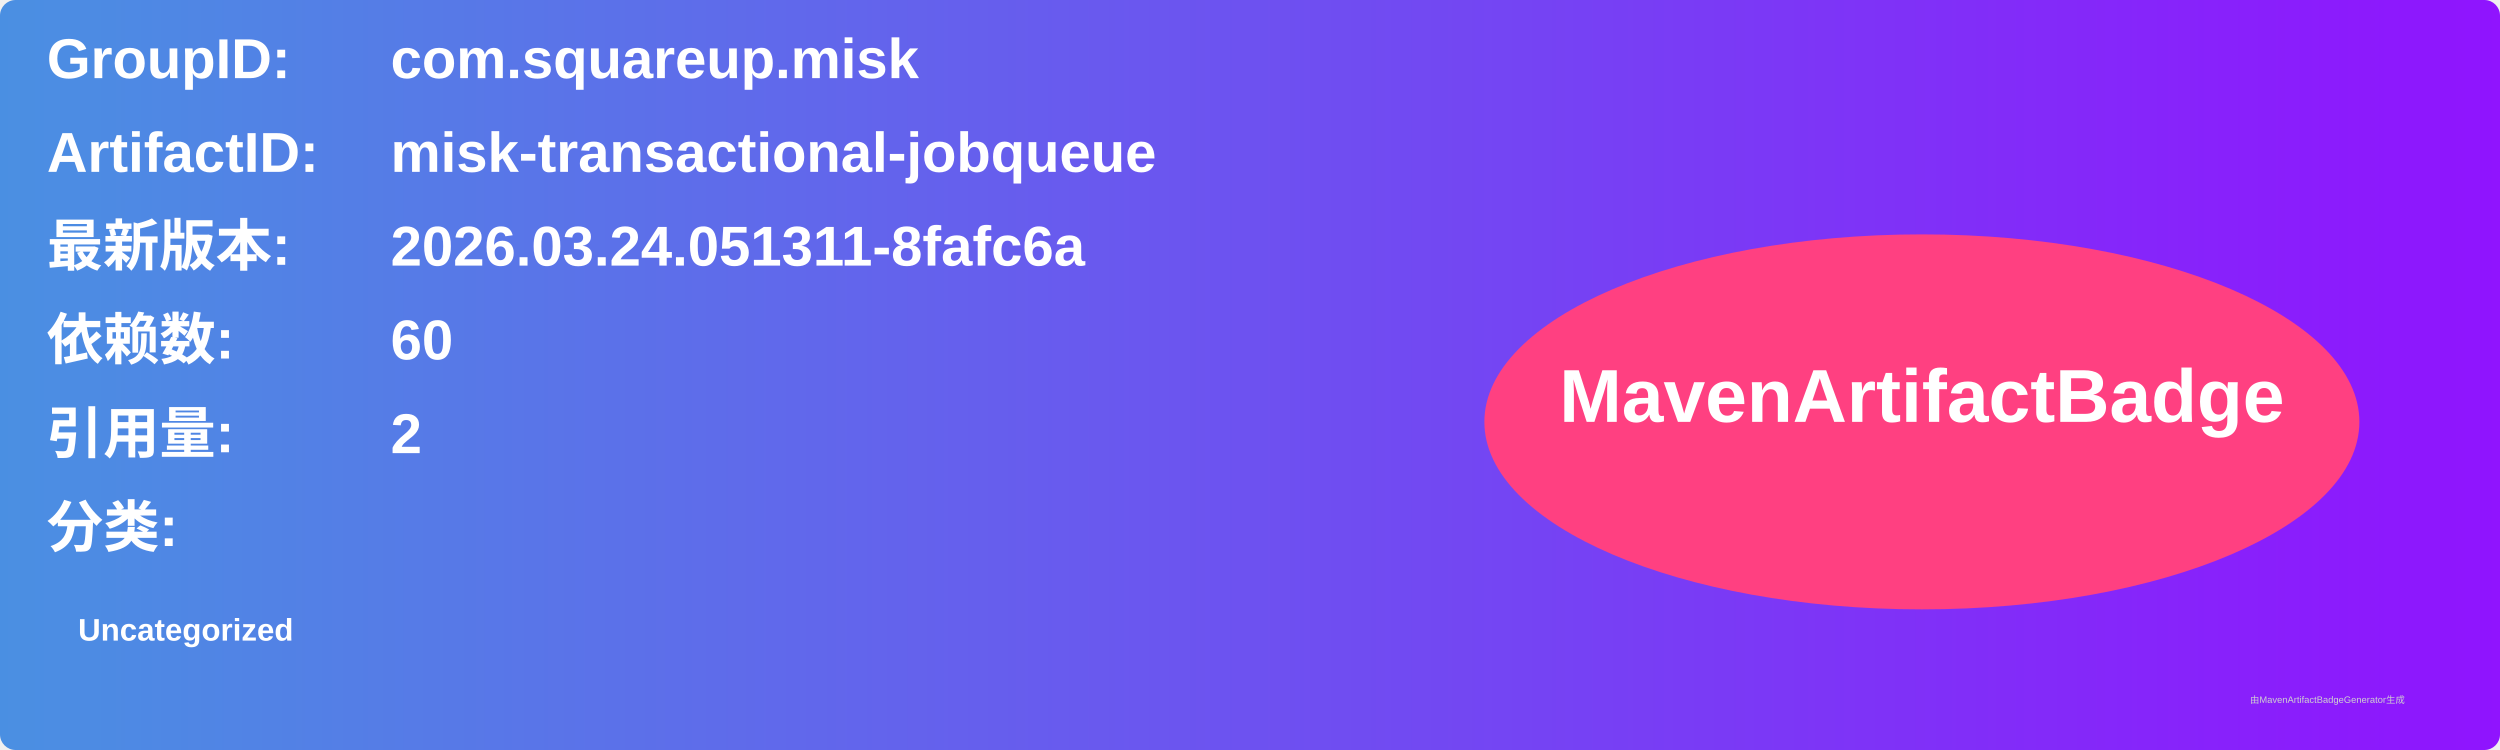
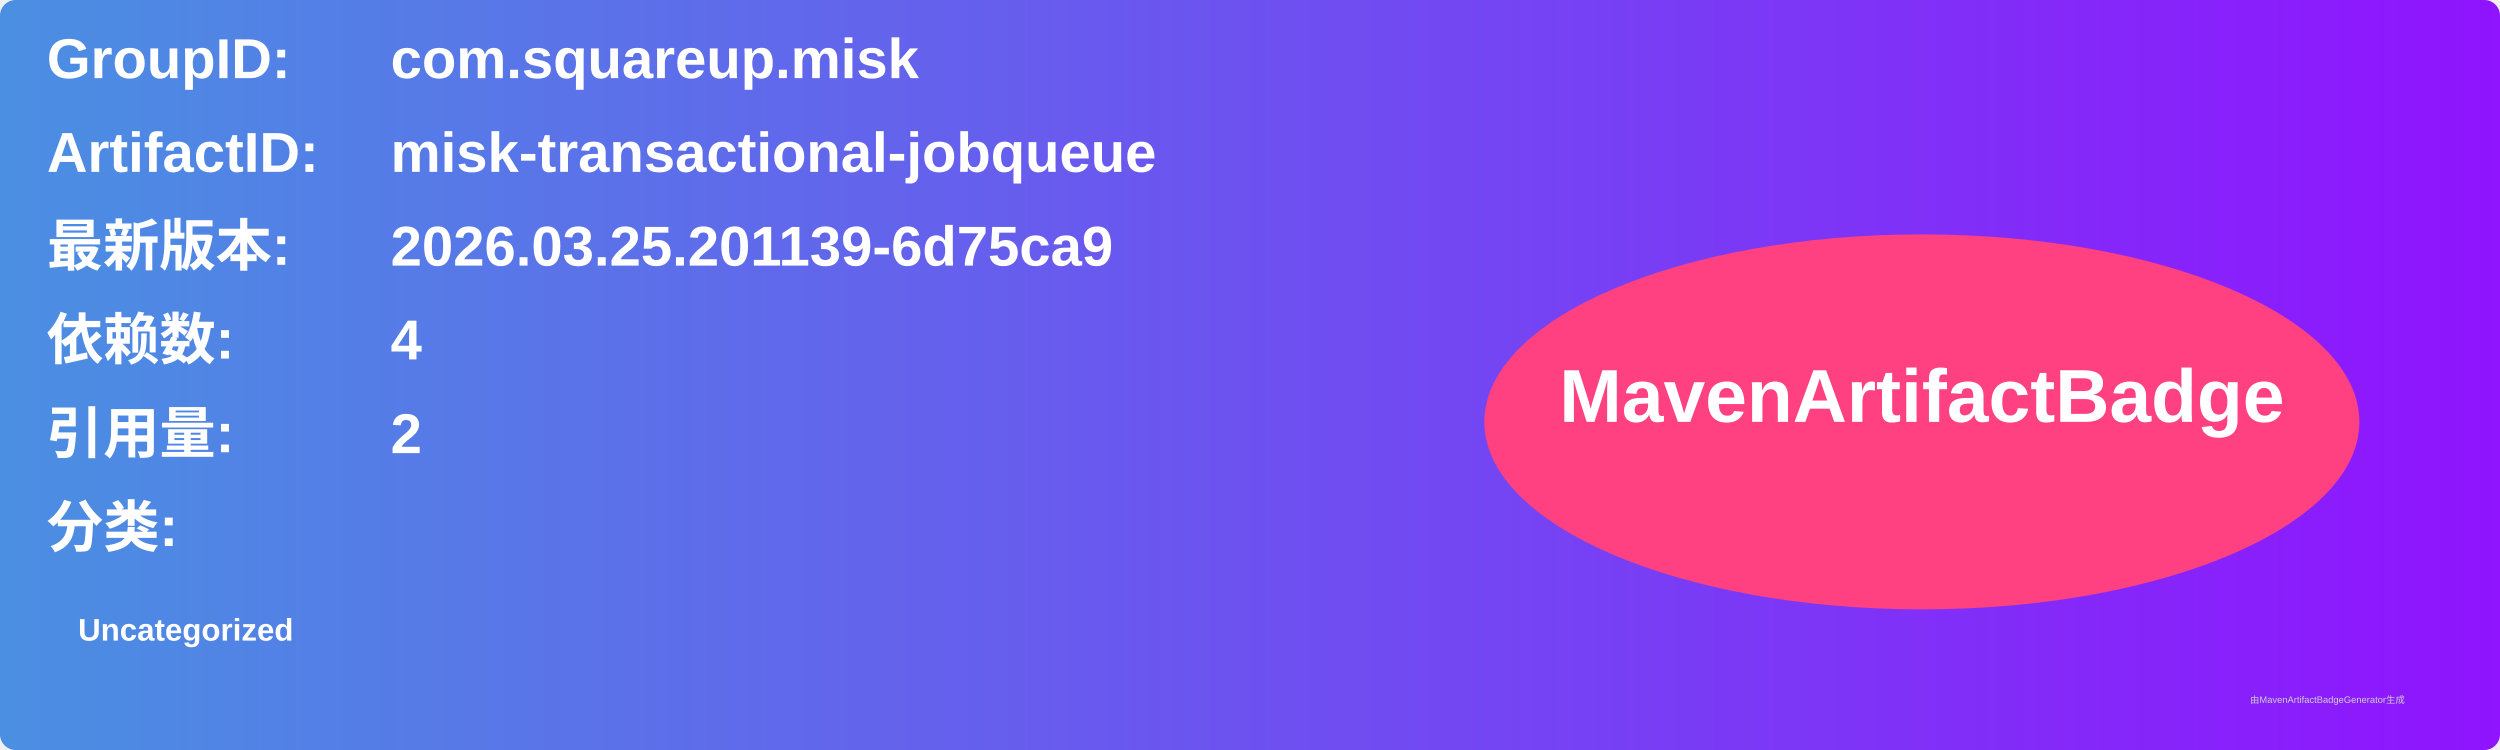
<svg xmlns="http://www.w3.org/2000/svg" width="800" height="240" viewBox="0 0 800 240">
  <linearGradient id="grad" x1="0%" y1="0%" x2="100%" y2="0%">
    <stop offset="0%" stop-color="#4a90e2" />
    <stop offset="100%" stop-color="#9013fe" />
  </linearGradient>
  <rect width="100%" height="100%" rx="5" ry="5" fill="url(#grad)" />
  <g transform="translate(15, 15)">
    <text x="0" y="10" font-family="Arial" font-size="18" fill="white" font-weight="bold" width="260">GroupID:</text>
    <text x="110" y="10" font-family="Arial" font-size="18" fill="white" font-weight="bold" width="460">com.squareup.misk</text>
    <text x="0" y="40" font-family="Arial" font-size="18" fill="white" font-weight="bold" width="260">ArtifactID:</text>
    <text x="110" y="40" font-family="Arial" font-size="18" fill="white" font-weight="bold" width="460">misk-transactional-jobqueue</text>
    <text x="0" y="70" font-family="Arial" font-size="18" fill="white" font-weight="bold">最新版本:</text>
    <text x="110" y="70" font-family="Arial" font-size="18" fill="white" font-weight="bold">
-       <tspan font-weight="bold">2026.03.24.051311-8fafc6a</tspan>
+       <tspan font-weight="bold">2026.03.25.201139-6d75ca9</tspan>
    </text>
    <text x="0" y="100" font-family="Arial" font-size="18" fill="white" font-weight="bold">依赖数: </text>
    <text x="110" y="100" font-family="Arial" font-size="18" fill="white">
-       <tspan font-weight="bold">60</tspan>
+       <tspan font-weight="bold">4</tspan>
    </text>
    <text x="0" y="130" font-family="Arial" font-size="18" fill="white" font-weight="bold">引用量: </text>
    <text x="110" y="130" font-family="Arial" font-size="18" fill="white">
      <tspan font-weight="bold">2</tspan>
    </text>
    <text x="0" y="160" font-family="Arial" font-size="18" fill="white" font-weight="bold">分类:</text>
    <text x="10" y="190" font-family="Arial" font-size="10" fill="white">
      <tspan font-weight="bold">Uncategorized</tspan>
    </text>
    <ellipse cx="600" cy="120" rx="140" ry="60" fill="#ff4081" />
    <text x="600" y="120" text-anchor="middle" font-family="Arial" font-size="24" fill="white" font-weight="bold">MavenArtifactBadge</text>
  </g>
  <text x="720" y="225" font-family="Arial" font-size="3" fill="#d0d0d0">由MavenArtifactBadgeGenerator生成</text>
</svg>
